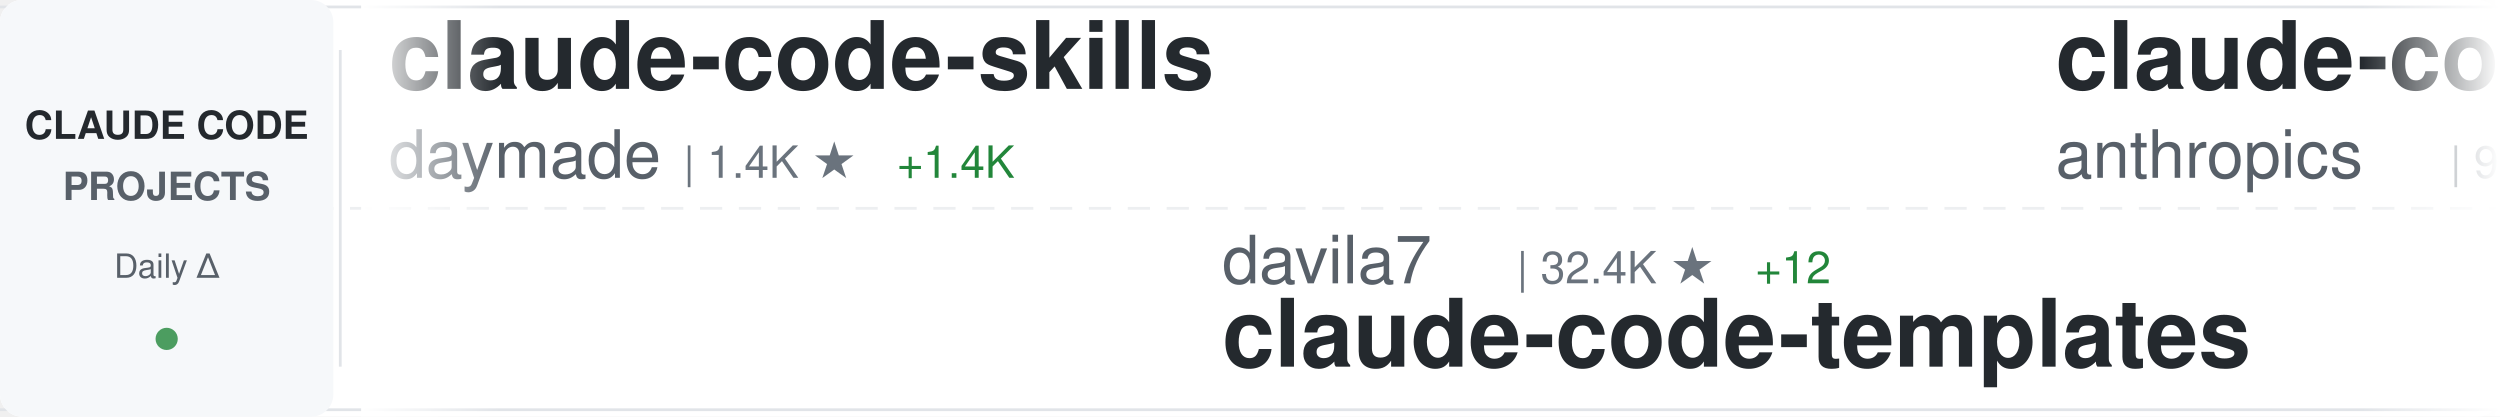
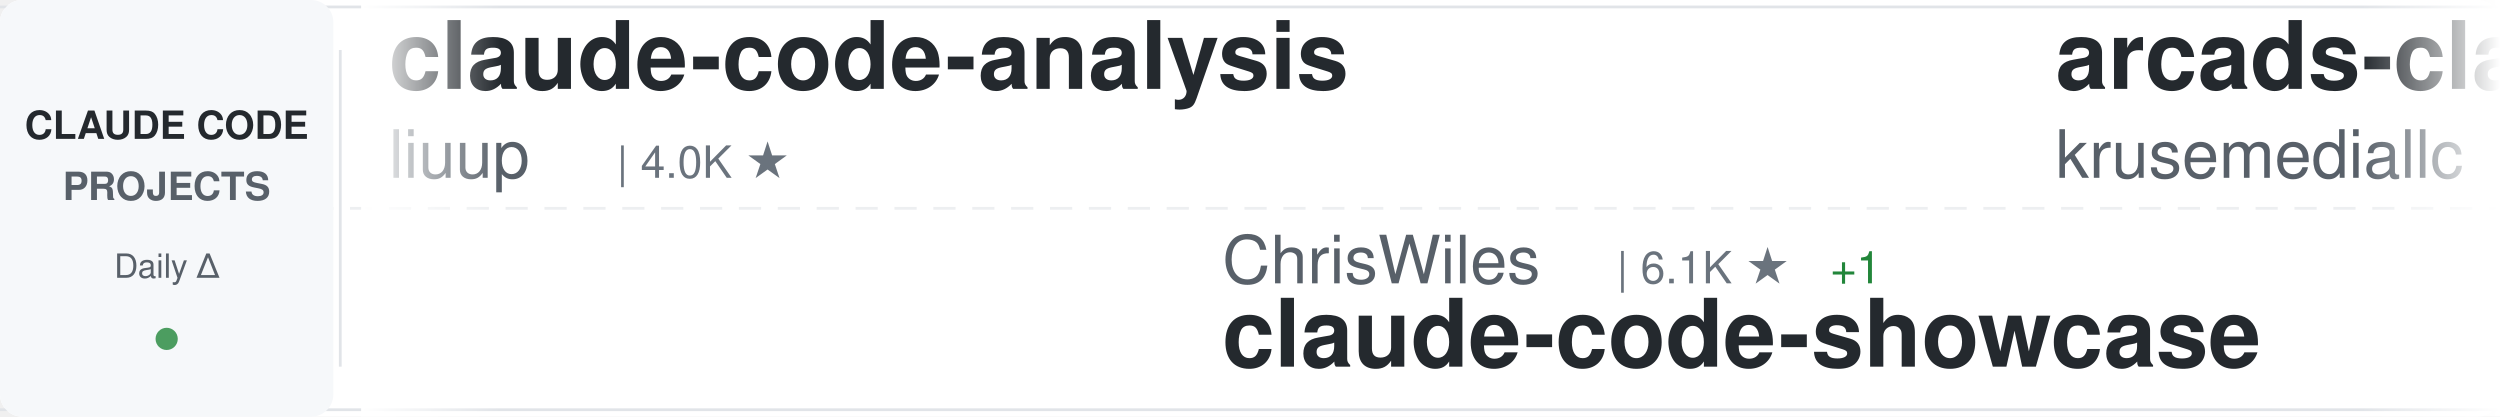
<svg xmlns="http://www.w3.org/2000/svg" width="900" height="150">
  <defs>
    <linearGradient id="awesomeLeftFade" x1="0%" y1="0%" x2="100%" y2="0%">
      <stop offset="0%" style="stop-color:#ffffff;stop-opacity:1" />
      <stop offset="100%" style="stop-color:#ffffff;stop-opacity:0" />
    </linearGradient>
    <linearGradient id="awesomeRightFade" x1="0%" y1="0%" x2="100%" y2="0%">
      <stop offset="0%" style="stop-color:#ffffff;stop-opacity:0" />
      <stop offset="100%" style="stop-color:#ffffff;stop-opacity:1" />
    </linearGradient>
  </defs>
  <rect width="900" height="150" fill="#ffffff" rx="8" />
  <rect x="0" y="2" width="900" height="1" fill="#e1e4e8" />
  <rect x="0" y="147" width="900" height="1" fill="#e1e4e8" />
  <line x1="0" y1="75" x2="900" y2="75" stroke="#e1e4e8" stroke-width="1" stroke-dasharray="8 6" opacity="0.6" />
  <rect x="0" y="0" width="120" height="150" fill="#f6f8fa" rx="8" />
  <text x="60" y="50" font-family="-apple-system, BlinkMacSystemFont, 'Segoe UI', Helvetica, Arial, sans-serif" font-size="14" font-weight="600" fill="#24292e" text-anchor="middle">CLAUDE CODE</text>
  <text x="60" y="72" font-family="-apple-system, BlinkMacSystemFont, 'Segoe UI', Helvetica, Arial, sans-serif" font-size="14" font-weight="600" fill="#586069" text-anchor="middle">PROJECTS</text>
  <text x="60" y="100" font-family="-apple-system, BlinkMacSystemFont, 'Segoe UI', Helvetica, Arial, sans-serif" font-size="12" font-weight="500" fill="#586069" text-anchor="middle">Daily Δ</text>
  <circle cx="60" cy="122" r="4" fill="#22863a" opacity="0.8" />
  <rect x="122" y="18" width="1" height="114" fill="#e1e4e8" />
  <clipPath id="awesomeTickerClip">
    <rect x="130" y="0" width="770" height="150" />
  </clipPath>
  <g clip-path="url(#awesomeTickerClip)">
    <g id="awesomeTickerItems">
      <animateTransform attributeName="transform" attributeType="XML" type="translate" from="0 0" to="-3000 0" dur="54s" repeatCount="indefinite" />
      <g transform="translate(0, 0)">
-         <text x="140" y="32" font-family="-apple-system, BlinkMacSystemFont, 'Segoe UI', Helvetica, Arial, sans-serif" font-size="34" font-weight="600" fill="#24292e">claude-code-skills</text>
-         <text x="140" y="64" font-family="-apple-system, BlinkMacSystemFont, 'Segoe UI', Helvetica, Arial, sans-serif" font-size="24" font-weight="400" fill="#586069">daymade</text>
-         <text x="246" y="64" font-family="-apple-system, BlinkMacSystemFont, 'Segoe UI', Helvetica, Arial, sans-serif" font-size="16" font-weight="500" fill="#6a737d">| 1.4K ★</text>
-         <text x="323" y="64" font-family="-apple-system, BlinkMacSystemFont, 'Segoe UI', Helvetica, Arial, sans-serif" font-size="16" font-weight="500" fill="#22863a"> +1.4K</text>
+         <text x="140" y="32" font-family="-apple-system, BlinkMacSystemFont, 'Segoe UI', Helvetica, Arial, sans-serif" font-size="34" font-weight="600" fill="#24292e">claude-code-analysis</text>
+         <text x="140" y="64" font-family="-apple-system, BlinkMacSystemFont, 'Segoe UI', Helvetica, Arial, sans-serif" font-size="24" font-weight="400" fill="#586069">liuup</text>
+         <text x="222" y="64" font-family="-apple-system, BlinkMacSystemFont, 'Segoe UI', Helvetica, Arial, sans-serif" font-size="16" font-weight="500" fill="#6a737d">| 4.0K ★</text>
      </g>
      <g transform="translate(300, 0)">
-         <text x="140" y="102" font-family="-apple-system, BlinkMacSystemFont, 'Segoe UI', Helvetica, Arial, sans-serif" font-size="24" font-weight="400" fill="#586069">davila7</text>
-         <text x="246" y="102" font-family="-apple-system, BlinkMacSystemFont, 'Segoe UI', Helvetica, Arial, sans-serif" font-size="16" font-weight="500" fill="#6a737d">| 32.4K ★</text>
-         <text x="332" y="102" font-family="-apple-system, BlinkMacSystemFont, 'Segoe UI', Helvetica, Arial, sans-serif" font-size="16" font-weight="500" fill="#22863a"> +12</text>
-         <text x="140" y="132" font-family="-apple-system, BlinkMacSystemFont, 'Segoe UI', Helvetica, Arial, sans-serif" font-size="34" font-weight="600" fill="#24292e">claude-code-templates</text>
+         <text x="140" y="102" font-family="-apple-system, BlinkMacSystemFont, 'Segoe UI', Helvetica, Arial, sans-serif" font-size="24" font-weight="400" fill="#586069">ChrisWiles</text>
+         <text x="282" y="102" font-family="-apple-system, BlinkMacSystemFont, 'Segoe UI', Helvetica, Arial, sans-serif" font-size="16" font-weight="500" fill="#6a737d">| 6.1K ★</text>
+         <text x="359" y="102" font-family="-apple-system, BlinkMacSystemFont, 'Segoe UI', Helvetica, Arial, sans-serif" font-size="16" font-weight="500" fill="#22863a"> +1</text>
+         <text x="140" y="132" font-family="-apple-system, BlinkMacSystemFont, 'Segoe UI', Helvetica, Arial, sans-serif" font-size="34" font-weight="600" fill="#24292e">claude-code-showcase</text>
      </g>
      <g transform="translate(600, 0)">
-         <text x="140" y="32" font-family="-apple-system, BlinkMacSystemFont, 'Segoe UI', Helvetica, Arial, sans-serif" font-size="34" font-weight="600" fill="#24292e">claude-code-base-action</text>
-         <text x="140" y="64" font-family="-apple-system, BlinkMacSystemFont, 'Segoe UI', Helvetica, Arial, sans-serif" font-size="24" font-weight="400" fill="#586069">anthropics</text>
-         <text x="282" y="64" font-family="-apple-system, BlinkMacSystemFont, 'Segoe UI', Helvetica, Arial, sans-serif" font-size="16" font-weight="500" fill="#6a737d">| 995 ★</text>
-         <text x="350" y="64" font-family="-apple-system, BlinkMacSystemFont, 'Segoe UI', Helvetica, Arial, sans-serif" font-size="16" font-weight="500" fill="#22863a"> +1</text>
+         <text x="140" y="32" font-family="-apple-system, BlinkMacSystemFont, 'Segoe UI', Helvetica, Arial, sans-serif" font-size="34" font-weight="600" fill="#24292e">arcads-claude-code</text>
+         <text x="140" y="64" font-family="-apple-system, BlinkMacSystemFont, 'Segoe UI', Helvetica, Arial, sans-serif" font-size="24" font-weight="400" fill="#586069">krusemediallc</text>
+         <text x="318" y="64" font-family="-apple-system, BlinkMacSystemFont, 'Segoe UI', Helvetica, Arial, sans-serif" font-size="16" font-weight="500" fill="#6a737d">| 1.6K ★</text>
      </g>
      <g transform="translate(900, 0)">
-         <text x="140" y="102" font-family="-apple-system, BlinkMacSystemFont, 'Segoe UI', Helvetica, Arial, sans-serif" font-size="24" font-weight="400" fill="#586069">kodu-ai</text>
-         <text x="246" y="102" font-family="-apple-system, BlinkMacSystemFont, 'Segoe UI', Helvetica, Arial, sans-serif" font-size="16" font-weight="500" fill="#6a737d">| 5.2K ★</text>
-         <text x="140" y="132" font-family="-apple-system, BlinkMacSystemFont, 'Segoe UI', Helvetica, Arial, sans-serif" font-size="34" font-weight="600" fill="#24292e">claude-coder</text>
+         <text x="140" y="102" font-family="-apple-system, BlinkMacSystemFont, 'Segoe UI', Helvetica, Arial, sans-serif" font-size="24" font-weight="400" fill="#586069">fuergaosi233</text>
+         <text x="306" y="102" font-family="-apple-system, BlinkMacSystemFont, 'Segoe UI', Helvetica, Arial, sans-serif" font-size="16" font-weight="500" fill="#6a737d">| 2.8K ★</text>
+         <text x="383" y="102" font-family="-apple-system, BlinkMacSystemFont, 'Segoe UI', Helvetica, Arial, sans-serif" font-size="16" font-weight="500" fill="#22863a"> +1</text>
+         <text x="140" y="132" font-family="-apple-system, BlinkMacSystemFont, 'Segoe UI', Helvetica, Arial, sans-serif" font-size="34" font-weight="600" fill="#24292e">claude-code-proxy</text>
      </g>
      <g transform="translate(1200, 0)">
-         <text x="140" y="32" font-family="-apple-system, BlinkMacSystemFont, 'Segoe UI', Helvetica, Arial, sans-serif" font-size="34" font-weight="600" fill="#24292e">ClaudeCode</text>
-         <text x="140" y="64" font-family="-apple-system, BlinkMacSystemFont, 'Segoe UI', Helvetica, Arial, sans-serif" font-size="24" font-weight="400" fill="#586069">guanshan</text>
-         <text x="258" y="64" font-family="-apple-system, BlinkMacSystemFont, 'Segoe UI', Helvetica, Arial, sans-serif" font-size="16" font-weight="500" fill="#6a737d">| 60 ★</text>
+         <text x="140" y="32" font-family="-apple-system, BlinkMacSystemFont, 'Segoe UI', Helvetica, Arial, sans-serif" font-size="34" font-weight="600" fill="#24292e">learn-claude-code</text>
+         <text x="140" y="64" font-family="-apple-system, BlinkMacSystemFont, 'Segoe UI', Helvetica, Arial, sans-serif" font-size="24" font-weight="400" fill="#586069">shareAI-lab</text>
+         <text x="294" y="64" font-family="-apple-system, BlinkMacSystemFont, 'Segoe UI', Helvetica, Arial, sans-serif" font-size="16" font-weight="500" fill="#6a737d">| 78.0K ★</text>
+         <text x="380" y="64" font-family="-apple-system, BlinkMacSystemFont, 'Segoe UI', Helvetica, Arial, sans-serif" font-size="16" font-weight="500" fill="#22863a"> +7</text>
      </g>
      <g transform="translate(1500, 0)">
-         <text x="140" y="102" font-family="-apple-system, BlinkMacSystemFont, 'Segoe UI', Helvetica, Arial, sans-serif" font-size="24" font-weight="400" fill="#586069">rohitg00</text>
-         <text x="258" y="102" font-family="-apple-system, BlinkMacSystemFont, 'Segoe UI', Helvetica, Arial, sans-serif" font-size="16" font-weight="500" fill="#6a737d">| 2.7K ★</text>
-         <text x="335" y="102" font-family="-apple-system, BlinkMacSystemFont, 'Segoe UI', Helvetica, Arial, sans-serif" font-size="16" font-weight="500" fill="#22863a"> +2</text>
-         <text x="140" y="132" font-family="-apple-system, BlinkMacSystemFont, 'Segoe UI', Helvetica, Arial, sans-serif" font-size="34" font-weight="600" fill="#24292e">awesome-claude-code-tool...</text>
+         <text x="140" y="102" font-family="-apple-system, BlinkMacSystemFont, 'Segoe UI', Helvetica, Arial, sans-serif" font-size="24" font-weight="400" fill="#586069">repowise-dev</text>
+         <text x="306" y="102" font-family="-apple-system, BlinkMacSystemFont, 'Segoe UI', Helvetica, Arial, sans-serif" font-size="16" font-weight="500" fill="#6a737d">| 1.2K ★</text>
+         <text x="140" y="132" font-family="-apple-system, BlinkMacSystemFont, 'Segoe UI', Helvetica, Arial, sans-serif" font-size="34" font-weight="600" fill="#24292e">claude-code-prompts</text>
      </g>
      <g transform="translate(1800, 0)">
-         <text x="140" y="32" font-family="-apple-system, BlinkMacSystemFont, 'Segoe UI', Helvetica, Arial, sans-serif" font-size="34" font-weight="600" fill="#24292e">claude-code-source</text>
-         <text x="140" y="64" font-family="-apple-system, BlinkMacSystemFont, 'Segoe UI', Helvetica, Arial, sans-serif" font-size="24" font-weight="400" fill="#586069">JrCx7scC</text>
-         <text x="258" y="64" font-family="-apple-system, BlinkMacSystemFont, 'Segoe UI', Helvetica, Arial, sans-serif" font-size="16" font-weight="500" fill="#6a737d">| 375 ★</text>
+         <text x="140" y="32" font-family="-apple-system, BlinkMacSystemFont, 'Segoe UI', Helvetica, Arial, sans-serif" font-size="34" font-weight="600" fill="#24292e">Claude-Code-Game-Studios</text>
+         <text x="140" y="64" font-family="-apple-system, BlinkMacSystemFont, 'Segoe UI', Helvetica, Arial, sans-serif" font-size="24" font-weight="400" fill="#586069">Donchitos</text>
+         <text x="270" y="64" font-family="-apple-system, BlinkMacSystemFont, 'Segoe UI', Helvetica, Arial, sans-serif" font-size="16" font-weight="500" fill="#6a737d">| 25.8K ★</text>
+         <text x="356" y="64" font-family="-apple-system, BlinkMacSystemFont, 'Segoe UI', Helvetica, Arial, sans-serif" font-size="16" font-weight="500" fill="#22863a"> +11</text>
      </g>
      <g transform="translate(2100, 0)">
-         <text x="140" y="102" font-family="-apple-system, BlinkMacSystemFont, 'Segoe UI', Helvetica, Arial, sans-serif" font-size="24" font-weight="400" fill="#586069">Windy3f3f3f3f</text>
-         <text x="318" y="102" font-family="-apple-system, BlinkMacSystemFont, 'Segoe UI', Helvetica, Arial, sans-serif" font-size="16" font-weight="500" fill="#6a737d">| 2.7K ★</text>
-         <text x="140" y="132" font-family="-apple-system, BlinkMacSystemFont, 'Segoe UI', Helvetica, Arial, sans-serif" font-size="34" font-weight="600" fill="#24292e">claude-code-from-scratch</text>
+         <text x="140" y="102" font-family="-apple-system, BlinkMacSystemFont, 'Segoe UI', Helvetica, Arial, sans-serif" font-size="24" font-weight="400" fill="#586069">Pimzino</text>
+         <text x="246" y="102" font-family="-apple-system, BlinkMacSystemFont, 'Segoe UI', Helvetica, Arial, sans-serif" font-size="16" font-weight="500" fill="#6a737d">| 3.9K ★</text>
+         <text x="140" y="132" font-family="-apple-system, BlinkMacSystemFont, 'Segoe UI', Helvetica, Arial, sans-serif" font-size="34" font-weight="600" fill="#24292e">claude-code-spec-workflo...</text>
      </g>
      <g transform="translate(2400, 0)">
-         <text x="140" y="32" font-family="-apple-system, BlinkMacSystemFont, 'Segoe UI', Helvetica, Arial, sans-serif" font-size="34" font-weight="600" fill="#24292e">claude-code-workflows</text>
-         <text x="140" y="64" font-family="-apple-system, BlinkMacSystemFont, 'Segoe UI', Helvetica, Arial, sans-serif" font-size="24" font-weight="400" fill="#586069">OneRedOak</text>
-         <text x="270" y="64" font-family="-apple-system, BlinkMacSystemFont, 'Segoe UI', Helvetica, Arial, sans-serif" font-size="16" font-weight="500" fill="#6a737d">| 3.9K ★</text>
-         <text x="347" y="64" font-family="-apple-system, BlinkMacSystemFont, 'Segoe UI', Helvetica, Arial, sans-serif" font-size="16" font-weight="500" fill="#22863a"> +1</text>
+         <text x="140" y="32" font-family="-apple-system, BlinkMacSystemFont, 'Segoe UI', Helvetica, Arial, sans-serif" font-size="34" font-weight="600" fill="#24292e">claude-code-source</text>
+         <text x="140" y="64" font-family="-apple-system, BlinkMacSystemFont, 'Segoe UI', Helvetica, Arial, sans-serif" font-size="24" font-weight="400" fill="#586069">hangsman</text>
+         <text x="258" y="64" font-family="-apple-system, BlinkMacSystemFont, 'Segoe UI', Helvetica, Arial, sans-serif" font-size="16" font-weight="500" fill="#6a737d">| 797 ★</text>
      </g>
      <g transform="translate(2700, 0)">
-         <text x="140" y="102" font-family="-apple-system, BlinkMacSystemFont, 'Segoe UI', Helvetica, Arial, sans-serif" font-size="24" font-weight="400" fill="#586069">Windy3f3f3f3f</text>
-         <text x="318" y="102" font-family="-apple-system, BlinkMacSystemFont, 'Segoe UI', Helvetica, Arial, sans-serif" font-size="16" font-weight="500" fill="#6a737d">| 3.7K ★</text>
-         <text x="395" y="102" font-family="-apple-system, BlinkMacSystemFont, 'Segoe UI', Helvetica, Arial, sans-serif" font-size="16" font-weight="500" fill="#cb2431"> -1</text>
-         <text x="140" y="132" font-family="-apple-system, BlinkMacSystemFont, 'Segoe UI', Helvetica, Arial, sans-serif" font-size="34" font-weight="600" fill="#24292e">how-claude-code-works</text>
+         <text x="140" y="102" font-family="-apple-system, BlinkMacSystemFont, 'Segoe UI', Helvetica, Arial, sans-serif" font-size="24" font-weight="400" fill="#586069">ChinaSiro</text>
+         <text x="270" y="102" font-family="-apple-system, BlinkMacSystemFont, 'Segoe UI', Helvetica, Arial, sans-serif" font-size="16" font-weight="500" fill="#6a737d">| 9.7K ★</text>
+         <text x="140" y="132" font-family="-apple-system, BlinkMacSystemFont, 'Segoe UI', Helvetica, Arial, sans-serif" font-size="34" font-weight="600" fill="#24292e">claude-code-sourcemap</text>
      </g>
      <g transform="translate(3000, 0)">
-         <text x="140" y="32" font-family="-apple-system, BlinkMacSystemFont, 'Segoe UI', Helvetica, Arial, sans-serif" font-size="34" font-weight="600" fill="#24292e">claude-code-skills</text>
-         <text x="140" y="64" font-family="-apple-system, BlinkMacSystemFont, 'Segoe UI', Helvetica, Arial, sans-serif" font-size="24" font-weight="400" fill="#586069">daymade</text>
-         <text x="246" y="64" font-family="-apple-system, BlinkMacSystemFont, 'Segoe UI', Helvetica, Arial, sans-serif" font-size="16" font-weight="500" fill="#6a737d">| 1.4K ★</text>
-         <text x="323" y="64" font-family="-apple-system, BlinkMacSystemFont, 'Segoe UI', Helvetica, Arial, sans-serif" font-size="16" font-weight="500" fill="#22863a"> +1.4K</text>
+         <text x="140" y="32" font-family="-apple-system, BlinkMacSystemFont, 'Segoe UI', Helvetica, Arial, sans-serif" font-size="34" font-weight="600" fill="#24292e">claude-code-analysis</text>
+         <text x="140" y="64" font-family="-apple-system, BlinkMacSystemFont, 'Segoe UI', Helvetica, Arial, sans-serif" font-size="24" font-weight="400" fill="#586069">liuup</text>
+         <text x="222" y="64" font-family="-apple-system, BlinkMacSystemFont, 'Segoe UI', Helvetica, Arial, sans-serif" font-size="16" font-weight="500" fill="#6a737d">| 4.0K ★</text>
      </g>
      <g transform="translate(3300, 0)">
-         <text x="140" y="102" font-family="-apple-system, BlinkMacSystemFont, 'Segoe UI', Helvetica, Arial, sans-serif" font-size="24" font-weight="400" fill="#586069">davila7</text>
-         <text x="246" y="102" font-family="-apple-system, BlinkMacSystemFont, 'Segoe UI', Helvetica, Arial, sans-serif" font-size="16" font-weight="500" fill="#6a737d">| 32.4K ★</text>
-         <text x="332" y="102" font-family="-apple-system, BlinkMacSystemFont, 'Segoe UI', Helvetica, Arial, sans-serif" font-size="16" font-weight="500" fill="#22863a"> +12</text>
-         <text x="140" y="132" font-family="-apple-system, BlinkMacSystemFont, 'Segoe UI', Helvetica, Arial, sans-serif" font-size="34" font-weight="600" fill="#24292e">claude-code-templates</text>
+         <text x="140" y="102" font-family="-apple-system, BlinkMacSystemFont, 'Segoe UI', Helvetica, Arial, sans-serif" font-size="24" font-weight="400" fill="#586069">ChrisWiles</text>
+         <text x="282" y="102" font-family="-apple-system, BlinkMacSystemFont, 'Segoe UI', Helvetica, Arial, sans-serif" font-size="16" font-weight="500" fill="#6a737d">| 6.1K ★</text>
+         <text x="359" y="102" font-family="-apple-system, BlinkMacSystemFont, 'Segoe UI', Helvetica, Arial, sans-serif" font-size="16" font-weight="500" fill="#22863a"> +1</text>
+         <text x="140" y="132" font-family="-apple-system, BlinkMacSystemFont, 'Segoe UI', Helvetica, Arial, sans-serif" font-size="34" font-weight="600" fill="#24292e">claude-code-showcase</text>
      </g>
      <g transform="translate(3600, 0)">
-         <text x="140" y="32" font-family="-apple-system, BlinkMacSystemFont, 'Segoe UI', Helvetica, Arial, sans-serif" font-size="34" font-weight="600" fill="#24292e">claude-code-base-action</text>
-         <text x="140" y="64" font-family="-apple-system, BlinkMacSystemFont, 'Segoe UI', Helvetica, Arial, sans-serif" font-size="24" font-weight="400" fill="#586069">anthropics</text>
-         <text x="282" y="64" font-family="-apple-system, BlinkMacSystemFont, 'Segoe UI', Helvetica, Arial, sans-serif" font-size="16" font-weight="500" fill="#6a737d">| 995 ★</text>
-         <text x="350" y="64" font-family="-apple-system, BlinkMacSystemFont, 'Segoe UI', Helvetica, Arial, sans-serif" font-size="16" font-weight="500" fill="#22863a"> +1</text>
+         <text x="140" y="32" font-family="-apple-system, BlinkMacSystemFont, 'Segoe UI', Helvetica, Arial, sans-serif" font-size="34" font-weight="600" fill="#24292e">arcads-claude-code</text>
+         <text x="140" y="64" font-family="-apple-system, BlinkMacSystemFont, 'Segoe UI', Helvetica, Arial, sans-serif" font-size="24" font-weight="400" fill="#586069">krusemediallc</text>
+         <text x="318" y="64" font-family="-apple-system, BlinkMacSystemFont, 'Segoe UI', Helvetica, Arial, sans-serif" font-size="16" font-weight="500" fill="#6a737d">| 1.6K ★</text>
      </g>
      <g transform="translate(3900, 0)">
-         <text x="140" y="102" font-family="-apple-system, BlinkMacSystemFont, 'Segoe UI', Helvetica, Arial, sans-serif" font-size="24" font-weight="400" fill="#586069">kodu-ai</text>
-         <text x="246" y="102" font-family="-apple-system, BlinkMacSystemFont, 'Segoe UI', Helvetica, Arial, sans-serif" font-size="16" font-weight="500" fill="#6a737d">| 5.2K ★</text>
-         <text x="140" y="132" font-family="-apple-system, BlinkMacSystemFont, 'Segoe UI', Helvetica, Arial, sans-serif" font-size="34" font-weight="600" fill="#24292e">claude-coder</text>
+         <text x="140" y="102" font-family="-apple-system, BlinkMacSystemFont, 'Segoe UI', Helvetica, Arial, sans-serif" font-size="24" font-weight="400" fill="#586069">fuergaosi233</text>
+         <text x="306" y="102" font-family="-apple-system, BlinkMacSystemFont, 'Segoe UI', Helvetica, Arial, sans-serif" font-size="16" font-weight="500" fill="#6a737d">| 2.8K ★</text>
+         <text x="383" y="102" font-family="-apple-system, BlinkMacSystemFont, 'Segoe UI', Helvetica, Arial, sans-serif" font-size="16" font-weight="500" fill="#22863a"> +1</text>
+         <text x="140" y="132" font-family="-apple-system, BlinkMacSystemFont, 'Segoe UI', Helvetica, Arial, sans-serif" font-size="34" font-weight="600" fill="#24292e">claude-code-proxy</text>
      </g>
    </g>
  </g>
  <rect x="130" y="0" width="50" height="150" fill="url(#awesomeLeftFade)" />
  <rect x="850" y="0" width="50" height="150" fill="url(#awesomeRightFade)" />
</svg>
